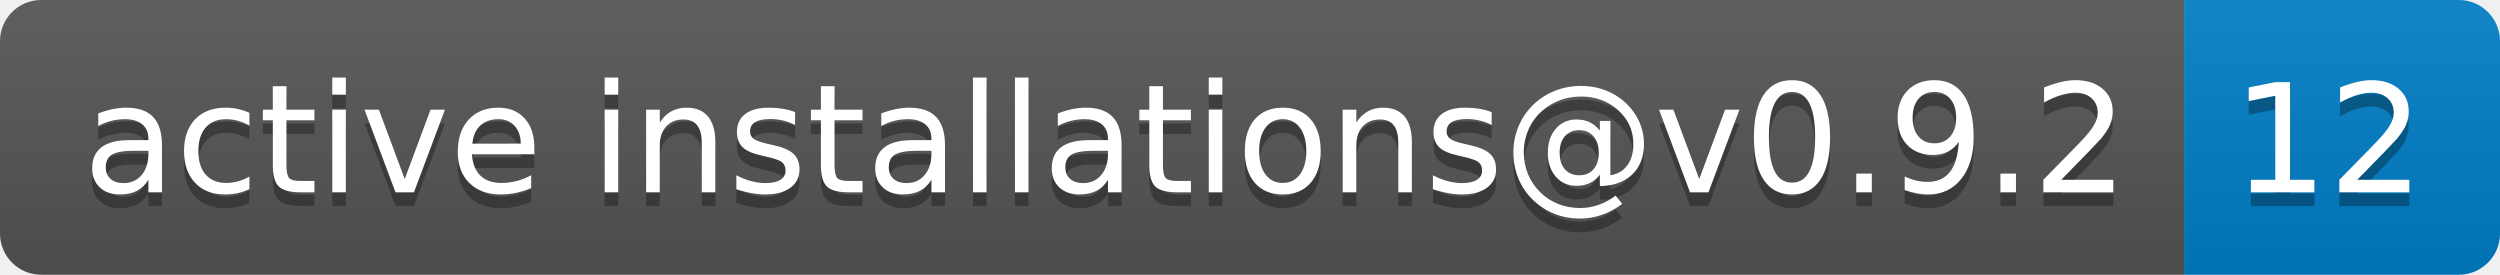
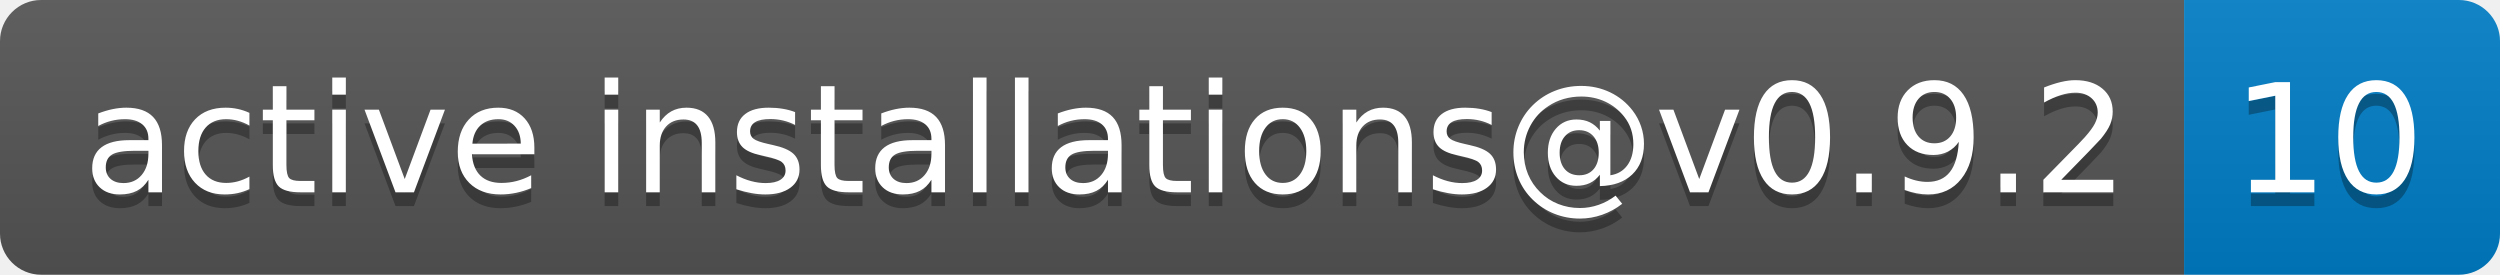
- <svg xmlns="http://www.w3.org/2000/svg" width="182" height="20" role="img" aria-label="active installations@v0.9.2: 12">
+ <svg xmlns="http://www.w3.org/2000/svg" width="182" height="20" role="img" aria-label="active installations@v0.9.2: 10">
  <linearGradient id="s" x2="0" y2="100%">
    <stop offset="0" stop-color="#bbb" stop-opacity=".1" />
    <stop offset="1" stop-opacity=".1" />
  </linearGradient>
  <clipPath id="r">
    <rect width="182" height="20" rx="3" fill="#fff" />
  </clipPath>
  <g clip-path="url(#r)">
    <rect width="159" height="20" fill="#555" />
    <rect x="159" width="23" height="20" fill="#007ec6" />
    <rect width="182" height="20" fill="url(#s)" />
  </g>
  <g fill="#fff" text-anchor="middle" font-family="Verdana,Geneva,DejaVu Sans,sans-serif" text-rendering="geometricPrecision" font-size="110">
    <text aria-hidden="true" x="805" y="150" fill="#010101" fill-opacity=".3" transform="scale(.1)" textLength="1490">active installations@v0.9.2</text>
    <text x="805" y="140" transform="scale(.1)" fill="#fff" textLength="1490">active installations@v0.9.2</text>
-     <text aria-hidden="true" x="1695" y="150" fill="#010101" fill-opacity=".3" transform="scale(.1)" textLength="130">12</text>
-     <text x="1695" y="140" transform="scale(.1)" fill="#fff" textLength="130">12</text>
+     <text aria-hidden="true" x="1695" y="150" fill="#010101" fill-opacity=".3" transform="scale(.1)" textLength="130">10</text>
+     <text x="1695" y="140" transform="scale(.1)" fill="#fff" textLength="130">10</text>
  </g>
</svg>
